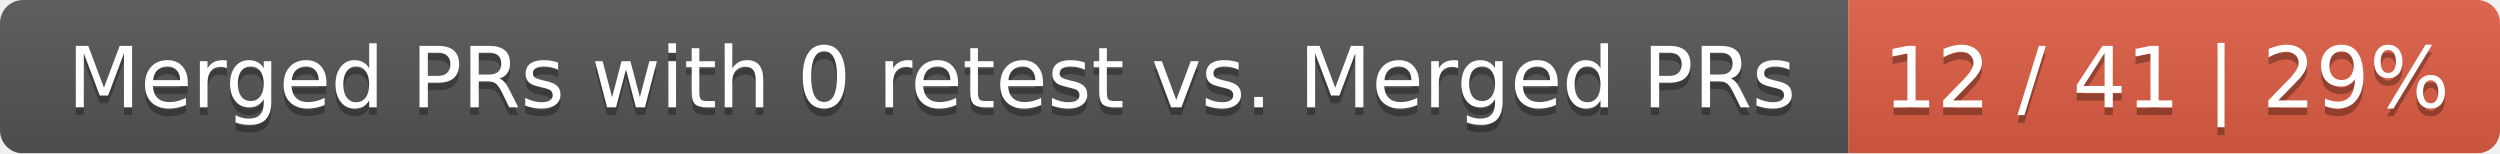
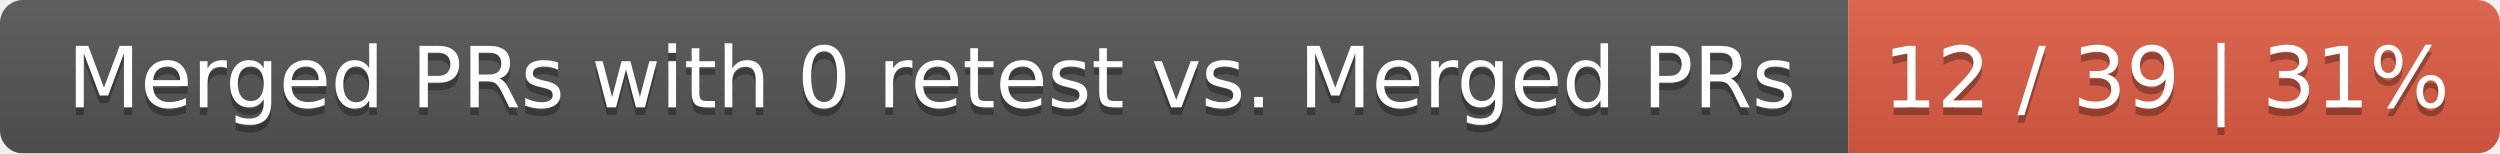
<svg xmlns="http://www.w3.org/2000/svg" width="326" height="20">
  <linearGradient id="smooth" x2="0" y2="100%">
    <stop offset="0" stop-color="#bbb" stop-opacity=".1" />
    <stop offset="1" stop-opacity=".1" />
  </linearGradient>
  <mask id="round">
    <rect width="326" height="20" rx="3" fill="#fff" />
  </mask>
  <g mask="url(#round)">
    <rect width="241" height="20" fill="#555" />
    <rect x="241" width="85" height="20" fill="#e05d44" />
    <rect width="326" height="20" fill="url(#smooth)" />
  </g>
  <g fill="#fff" text-anchor="middle" font-family="DejaVu Sans,Verdana,Geneva,sans-serif" font-size="11">
    <text x="121.5" y="15" fill="#010101" fill-opacity=".3">Merged PRs with 0 retest vs. Merged PRs</text>
    <text x="121.5" y="14">Merged PRs with 0 retest vs. Merged PRs</text>
-     <text x="282.5" y="15" fill="#010101" fill-opacity=".3">12 / 41 | 29%</text>
-     <text x="282.5" y="14">12 / 41 | 29%</text>
+     <text x="282.5" y="15" fill="#010101" fill-opacity=".3">12 / 39 | 31%</text>
+     <text x="282.5" y="14">12 / 39 | 31%</text>
  </g>
</svg>
